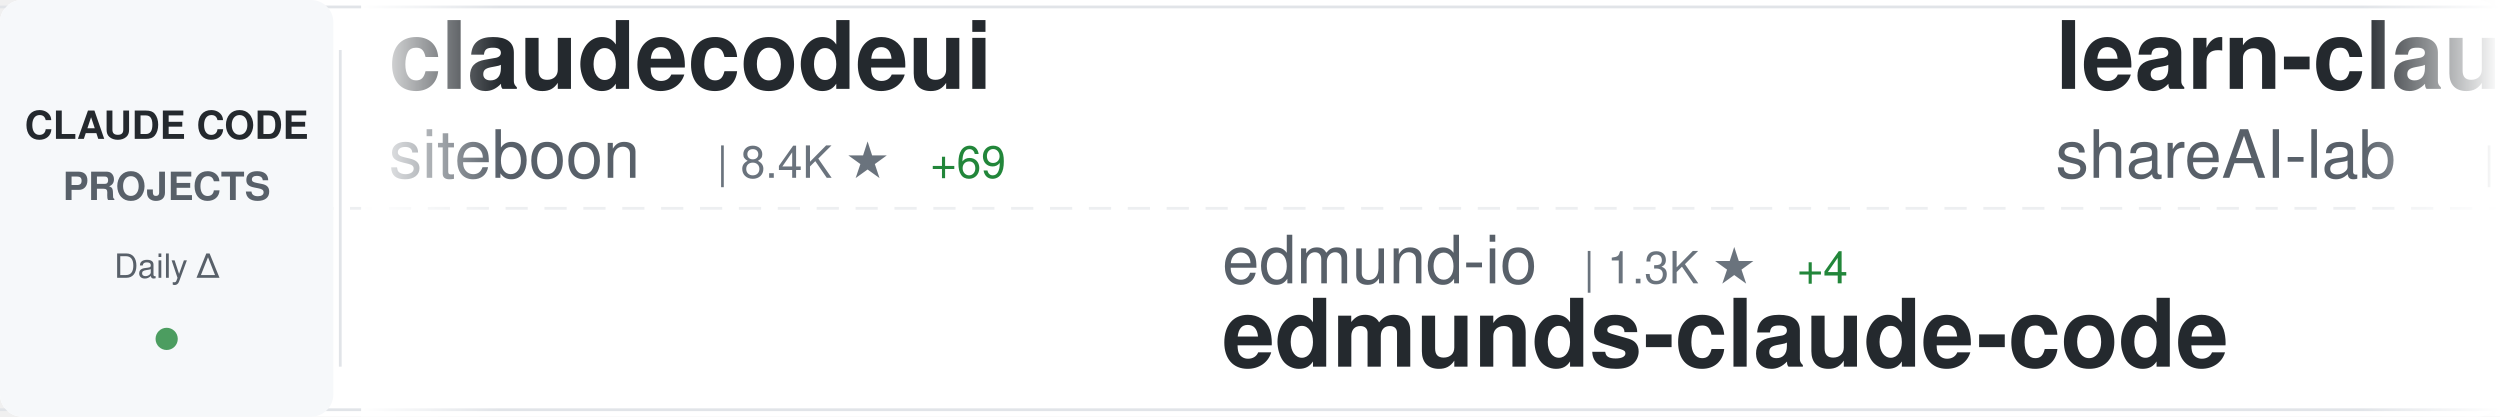
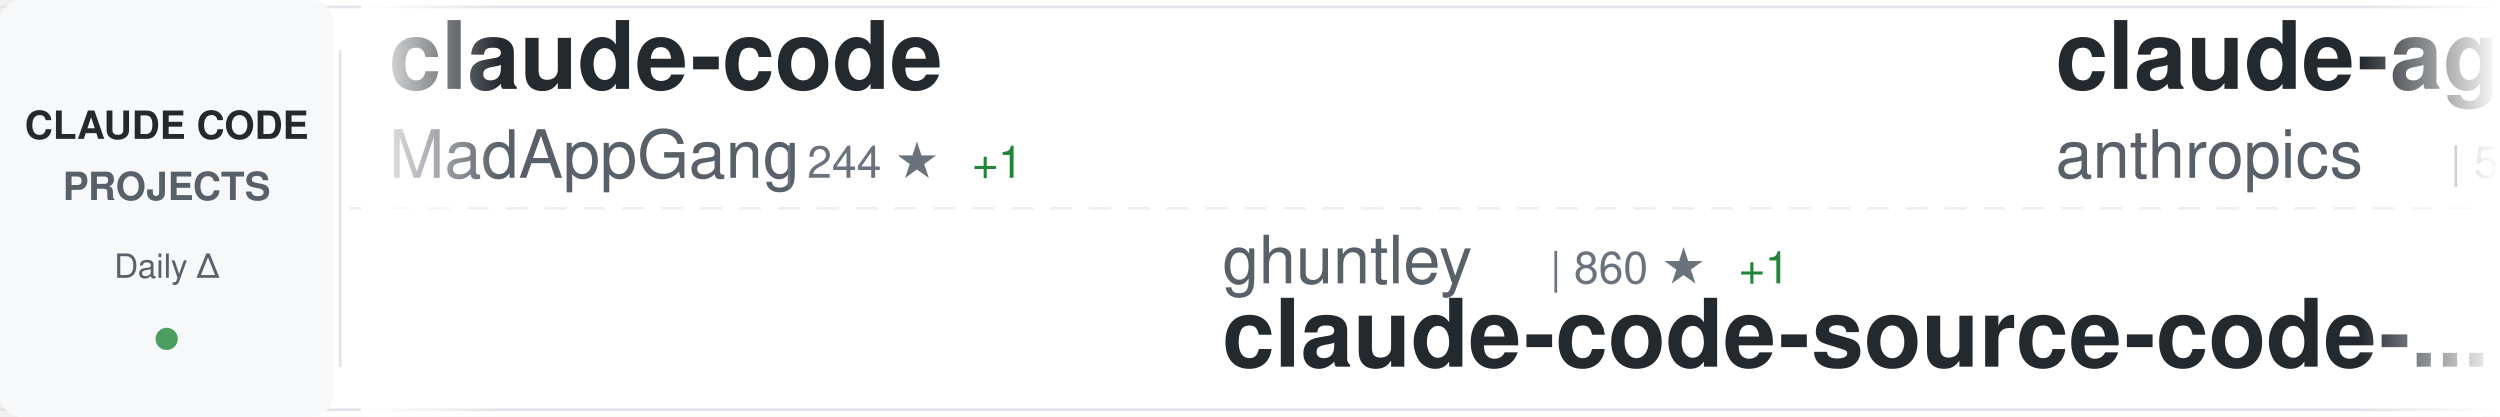
<svg xmlns="http://www.w3.org/2000/svg" width="900" height="150">
  <defs>
    <linearGradient id="awesomeLeftFade" x1="0%" y1="0%" x2="100%" y2="0%">
      <stop offset="0%" style="stop-color:#ffffff;stop-opacity:1" />
      <stop offset="100%" style="stop-color:#ffffff;stop-opacity:0" />
    </linearGradient>
    <linearGradient id="awesomeRightFade" x1="0%" y1="0%" x2="100%" y2="0%">
      <stop offset="0%" style="stop-color:#ffffff;stop-opacity:0" />
      <stop offset="100%" style="stop-color:#ffffff;stop-opacity:1" />
    </linearGradient>
  </defs>
  <rect width="900" height="150" fill="#ffffff" rx="8" />
  <rect x="0" y="2" width="900" height="1" fill="#e1e4e8" />
  <rect x="0" y="147" width="900" height="1" fill="#e1e4e8" />
  <line x1="0" y1="75" x2="900" y2="75" stroke="#e1e4e8" stroke-width="1" stroke-dasharray="8 6" opacity="0.6" />
  <rect x="0" y="0" width="120" height="150" fill="#f6f8fa" rx="8" />
  <text x="60" y="50" font-family="-apple-system, BlinkMacSystemFont, 'Segoe UI', Helvetica, Arial, sans-serif" font-size="14" font-weight="600" fill="#24292e" text-anchor="middle">CLAUDE CODE</text>
  <text x="60" y="72" font-family="-apple-system, BlinkMacSystemFont, 'Segoe UI', Helvetica, Arial, sans-serif" font-size="14" font-weight="600" fill="#586069" text-anchor="middle">PROJECTS</text>
  <text x="60" y="100" font-family="-apple-system, BlinkMacSystemFont, 'Segoe UI', Helvetica, Arial, sans-serif" font-size="12" font-weight="500" fill="#586069" text-anchor="middle">Daily Δ</text>
  <circle cx="60" cy="122" r="4" fill="#22863a" opacity="0.8" />
  <rect x="122" y="18" width="1" height="114" fill="#e1e4e8" />
  <clipPath id="awesomeTickerClip">
    <rect x="130" y="0" width="770" height="150" />
  </clipPath>
  <g clip-path="url(#awesomeTickerClip)">
    <g id="awesomeTickerItems">
      <animateTransform attributeName="transform" attributeType="XML" type="translate" from="0 0" to="-3000 0" dur="54s" repeatCount="indefinite" />
      <g transform="translate(0, 0)">
-         <text x="140" y="32" font-family="-apple-system, BlinkMacSystemFont, 'Segoe UI', Helvetica, Arial, sans-serif" font-size="34" font-weight="600" fill="#24292e">claudecodeui</text>
-         <text x="140" y="64" font-family="-apple-system, BlinkMacSystemFont, 'Segoe UI', Helvetica, Arial, sans-serif" font-size="24" font-weight="400" fill="#586069">siteboon</text>
-         <text x="258" y="64" font-family="-apple-system, BlinkMacSystemFont, 'Segoe UI', Helvetica, Arial, sans-serif" font-size="16" font-weight="500" fill="#6a737d">| 8.4K ★</text>
-         <text x="335" y="64" font-family="-apple-system, BlinkMacSystemFont, 'Segoe UI', Helvetica, Arial, sans-serif" font-size="16" font-weight="500" fill="#22863a"> +69</text>
+         <text x="140" y="32" font-family="-apple-system, BlinkMacSystemFont, 'Segoe UI', Helvetica, Arial, sans-serif" font-size="34" font-weight="600" fill="#24292e">claude-code</text>
+         <text x="140" y="64" font-family="-apple-system, BlinkMacSystemFont, 'Segoe UI', Helvetica, Arial, sans-serif" font-size="24" font-weight="400" fill="#586069">MadAppGang</text>
+         <text x="282" y="64" font-family="-apple-system, BlinkMacSystemFont, 'Segoe UI', Helvetica, Arial, sans-serif" font-size="16" font-weight="500" fill="#6a737d">| 244 ★</text>
+         <text x="350" y="64" font-family="-apple-system, BlinkMacSystemFont, 'Segoe UI', Helvetica, Arial, sans-serif" font-size="16" font-weight="500" fill="#22863a"> +1</text>
      </g>
      <g transform="translate(300, 0)">
-         <text x="140" y="102" font-family="-apple-system, BlinkMacSystemFont, 'Segoe UI', Helvetica, Arial, sans-serif" font-size="24" font-weight="400" fill="#586069">edmund-io</text>
-         <text x="270" y="102" font-family="-apple-system, BlinkMacSystemFont, 'Segoe UI', Helvetica, Arial, sans-serif" font-size="16" font-weight="500" fill="#6a737d">| 1.3K ★</text>
-         <text x="347" y="102" font-family="-apple-system, BlinkMacSystemFont, 'Segoe UI', Helvetica, Arial, sans-serif" font-size="16" font-weight="500" fill="#22863a"> +4</text>
-         <text x="140" y="132" font-family="-apple-system, BlinkMacSystemFont, 'Segoe UI', Helvetica, Arial, sans-serif" font-size="34" font-weight="600" fill="#24292e">edmunds-claude-code</text>
+         <text x="140" y="102" font-family="-apple-system, BlinkMacSystemFont, 'Segoe UI', Helvetica, Arial, sans-serif" font-size="24" font-weight="400" fill="#586069">ghuntley</text>
+         <text x="258" y="102" font-family="-apple-system, BlinkMacSystemFont, 'Segoe UI', Helvetica, Arial, sans-serif" font-size="16" font-weight="500" fill="#6a737d">| 860 ★</text>
+         <text x="326" y="102" font-family="-apple-system, BlinkMacSystemFont, 'Segoe UI', Helvetica, Arial, sans-serif" font-size="16" font-weight="500" fill="#22863a"> +1</text>
+         <text x="140" y="132" font-family="-apple-system, BlinkMacSystemFont, 'Segoe UI', Helvetica, Arial, sans-serif" font-size="34" font-weight="600" fill="#24292e">claude-code-source-code-...</text>
      </g>
      <g transform="translate(600, 0)">
-         <text x="140" y="32" font-family="-apple-system, BlinkMacSystemFont, 'Segoe UI', Helvetica, Arial, sans-serif" font-size="34" font-weight="600" fill="#24292e">learn-claude-code</text>
-         <text x="140" y="64" font-family="-apple-system, BlinkMacSystemFont, 'Segoe UI', Helvetica, Arial, sans-serif" font-size="24" font-weight="400" fill="#586069">shareAI-lab</text>
-         <text x="294" y="64" font-family="-apple-system, BlinkMacSystemFont, 'Segoe UI', Helvetica, Arial, sans-serif" font-size="16" font-weight="500" fill="#6a737d">| 26.0K ★</text>
-         <text x="380" y="64" font-family="-apple-system, BlinkMacSystemFont, 'Segoe UI', Helvetica, Arial, sans-serif" font-size="16" font-weight="500" fill="#22863a"> +516</text>
+         <text x="140" y="32" font-family="-apple-system, BlinkMacSystemFont, 'Segoe UI', Helvetica, Arial, sans-serif" font-size="34" font-weight="600" fill="#24292e">claude-agent-sdk-python</text>
+         <text x="140" y="64" font-family="-apple-system, BlinkMacSystemFont, 'Segoe UI', Helvetica, Arial, sans-serif" font-size="24" font-weight="400" fill="#586069">anthropics</text>
+         <text x="282" y="64" font-family="-apple-system, BlinkMacSystemFont, 'Segoe UI', Helvetica, Arial, sans-serif" font-size="16" font-weight="500" fill="#6a737d">| 5.4K ★</text>
+         <text x="359" y="64" font-family="-apple-system, BlinkMacSystemFont, 'Segoe UI', Helvetica, Arial, sans-serif" font-size="16" font-weight="500" fill="#22863a"> +32</text>
      </g>
      <g transform="translate(900, 0)">
-         <text x="140" y="102" font-family="-apple-system, BlinkMacSystemFont, 'Segoe UI', Helvetica, Arial, sans-serif" font-size="24" font-weight="400" fill="#586069">diet103</text>
-         <text x="246" y="102" font-family="-apple-system, BlinkMacSystemFont, 'Segoe UI', Helvetica, Arial, sans-serif" font-size="16" font-weight="500" fill="#6a737d">| 9.2K ★</text>
-         <text x="323" y="102" font-family="-apple-system, BlinkMacSystemFont, 'Segoe UI', Helvetica, Arial, sans-serif" font-size="16" font-weight="500" fill="#22863a"> +7</text>
-         <text x="140" y="132" font-family="-apple-system, BlinkMacSystemFont, 'Segoe UI', Helvetica, Arial, sans-serif" font-size="34" font-weight="600" fill="#24292e">claude-code-infrastructu...</text>
+         <text x="140" y="102" font-family="-apple-system, BlinkMacSystemFont, 'Segoe UI', Helvetica, Arial, sans-serif" font-size="24" font-weight="400" fill="#586069">carlvellotti</text>
+         <text x="306" y="102" font-family="-apple-system, BlinkMacSystemFont, 'Segoe UI', Helvetica, Arial, sans-serif" font-size="16" font-weight="500" fill="#6a737d">| 1.6K ★</text>
+         <text x="383" y="102" font-family="-apple-system, BlinkMacSystemFont, 'Segoe UI', Helvetica, Arial, sans-serif" font-size="16" font-weight="500" fill="#22863a"> +3</text>
+         <text x="140" y="132" font-family="-apple-system, BlinkMacSystemFont, 'Segoe UI', Helvetica, Arial, sans-serif" font-size="34" font-weight="600" fill="#24292e">claude-code-pm-course</text>
      </g>
      <g transform="translate(1200, 0)">
-         <text x="140" y="32" font-family="-apple-system, BlinkMacSystemFont, 'Segoe UI', Helvetica, Arial, sans-serif" font-size="34" font-weight="600" fill="#24292e">claude-code-mastering</text>
-         <text x="140" y="64" font-family="-apple-system, BlinkMacSystemFont, 'Segoe UI', Helvetica, Arial, sans-serif" font-size="24" font-weight="400" fill="#586069">revfactory</text>
-         <text x="282" y="64" font-family="-apple-system, BlinkMacSystemFont, 'Segoe UI', Helvetica, Arial, sans-serif" font-size="16" font-weight="500" fill="#6a737d">| 761 ★</text>
+         <text x="140" y="32" font-family="-apple-system, BlinkMacSystemFont, 'Segoe UI', Helvetica, Arial, sans-serif" font-size="34" font-weight="600" fill="#24292e">CLIProxyAPI</text>
+         <text x="140" y="64" font-family="-apple-system, BlinkMacSystemFont, 'Segoe UI', Helvetica, Arial, sans-serif" font-size="24" font-weight="400" fill="#586069">router-for-me</text>
+         <text x="318" y="64" font-family="-apple-system, BlinkMacSystemFont, 'Segoe UI', Helvetica, Arial, sans-serif" font-size="16" font-weight="500" fill="#6a737d">| 16.2K ★</text>
+         <text x="404" y="64" font-family="-apple-system, BlinkMacSystemFont, 'Segoe UI', Helvetica, Arial, sans-serif" font-size="16" font-weight="500" fill="#22863a"> +310</text>
+       </g>
+       <g transform="translate(1500, 0)">
+         <text x="140" y="102" font-family="-apple-system, BlinkMacSystemFont, 'Segoe UI', Helvetica, Arial, sans-serif" font-size="24" font-weight="400" fill="#586069">Cranot</text>
+         <text x="234" y="102" font-family="-apple-system, BlinkMacSystemFont, 'Segoe UI', Helvetica, Arial, sans-serif" font-size="16" font-weight="500" fill="#6a737d">| 2.5K ★</text>
+         <text x="311" y="102" font-family="-apple-system, BlinkMacSystemFont, 'Segoe UI', Helvetica, Arial, sans-serif" font-size="16" font-weight="500" fill="#22863a"> +6</text>
+         <text x="140" y="132" font-family="-apple-system, BlinkMacSystemFont, 'Segoe UI', Helvetica, Arial, sans-serif" font-size="34" font-weight="600" fill="#24292e">claude-code-guide</text>
+       </g>
+       <g transform="translate(1800, 0)">
+         <text x="140" y="32" font-family="-apple-system, BlinkMacSystemFont, 'Segoe UI', Helvetica, Arial, sans-serif" font-size="34" font-weight="600" fill="#24292e">oh-my-claudecode</text>
+         <text x="140" y="64" font-family="-apple-system, BlinkMacSystemFont, 'Segoe UI', Helvetica, Arial, sans-serif" font-size="24" font-weight="400" fill="#586069">Yeachan-Heo</text>
+         <text x="294" y="64" font-family="-apple-system, BlinkMacSystemFont, 'Segoe UI', Helvetica, Arial, sans-serif" font-size="16" font-weight="500" fill="#6a737d">| 9.6K ★</text>
+         <text x="371" y="64" font-family="-apple-system, BlinkMacSystemFont, 'Segoe UI', Helvetica, Arial, sans-serif" font-size="16" font-weight="500" fill="#22863a"> +139</text>
+       </g>
+       <g transform="translate(2100, 0)">
+         <text x="140" y="102" font-family="-apple-system, BlinkMacSystemFont, 'Segoe UI', Helvetica, Arial, sans-serif" font-size="24" font-weight="400" fill="#586069">revfactory</text>
+         <text x="282" y="102" font-family="-apple-system, BlinkMacSystemFont, 'Segoe UI', Helvetica, Arial, sans-serif" font-size="16" font-weight="500" fill="#6a737d">| 761 ★</text>
+         <text x="350" y="102" font-family="-apple-system, BlinkMacSystemFont, 'Segoe UI', Helvetica, Arial, sans-serif" font-size="16" font-weight="500" fill="#22863a"> +1</text>
+         <text x="140" y="132" font-family="-apple-system, BlinkMacSystemFont, 'Segoe UI', Helvetica, Arial, sans-serif" font-size="34" font-weight="600" fill="#24292e">claude-code-mastering</text>
+       </g>
+       <g transform="translate(2400, 0)">
+         <text x="140" y="32" font-family="-apple-system, BlinkMacSystemFont, 'Segoe UI', Helvetica, Arial, sans-serif" font-size="34" font-weight="600" fill="#24292e">Claude-Code</text>
+         <text x="140" y="64" font-family="-apple-system, BlinkMacSystemFont, 'Segoe UI', Helvetica, Arial, sans-serif" font-size="24" font-weight="400" fill="#586069">lyconear</text>
+         <text x="258" y="64" font-family="-apple-system, BlinkMacSystemFont, 'Segoe UI', Helvetica, Arial, sans-serif" font-size="16" font-weight="500" fill="#6a737d">| 4 ★</text>
+       </g>
+       <g transform="translate(2700, 0)">
+         <text x="140" y="102" font-family="-apple-system, BlinkMacSystemFont, 'Segoe UI', Helvetica, Arial, sans-serif" font-size="24" font-weight="400" fill="#586069">BloopAI</text>
+         <text x="246" y="102" font-family="-apple-system, BlinkMacSystemFont, 'Segoe UI', Helvetica, Arial, sans-serif" font-size="16" font-weight="500" fill="#6a737d">| 23.1K ★</text>
+         <text x="332" y="102" font-family="-apple-system, BlinkMacSystemFont, 'Segoe UI', Helvetica, Arial, sans-serif" font-size="16" font-weight="500" fill="#22863a"> +60</text>
+         <text x="140" y="132" font-family="-apple-system, BlinkMacSystemFont, 'Segoe UI', Helvetica, Arial, sans-serif" font-size="34" font-weight="600" fill="#24292e">vibe-kanban</text>
+       </g>
+       <g transform="translate(3000, 0)">
+         <text x="140" y="32" font-family="-apple-system, BlinkMacSystemFont, 'Segoe UI', Helvetica, Arial, sans-serif" font-size="34" font-weight="600" fill="#24292e">claude-code</text>
+         <text x="140" y="64" font-family="-apple-system, BlinkMacSystemFont, 'Segoe UI', Helvetica, Arial, sans-serif" font-size="24" font-weight="400" fill="#586069">MadAppGang</text>
+         <text x="282" y="64" font-family="-apple-system, BlinkMacSystemFont, 'Segoe UI', Helvetica, Arial, sans-serif" font-size="16" font-weight="500" fill="#6a737d">| 244 ★</text>
        <text x="350" y="64" font-family="-apple-system, BlinkMacSystemFont, 'Segoe UI', Helvetica, Arial, sans-serif" font-size="16" font-weight="500" fill="#22863a"> +1</text>
      </g>
-       <g transform="translate(1500, 0)">
-         <text x="140" y="102" font-family="-apple-system, BlinkMacSystemFont, 'Segoe UI', Helvetica, Arial, sans-serif" font-size="24" font-weight="400" fill="#586069">jarrodwatts</text>
-         <text x="294" y="102" font-family="-apple-system, BlinkMacSystemFont, 'Segoe UI', Helvetica, Arial, sans-serif" font-size="16" font-weight="500" fill="#6a737d">| 979 ★</text>
-         <text x="362" y="102" font-family="-apple-system, BlinkMacSystemFont, 'Segoe UI', Helvetica, Arial, sans-serif" font-size="16" font-weight="500" fill="#22863a"> +1</text>
-         <text x="140" y="132" font-family="-apple-system, BlinkMacSystemFont, 'Segoe UI', Helvetica, Arial, sans-serif" font-size="34" font-weight="600" fill="#24292e">claude-code-config</text>
+       <g transform="translate(3300, 0)">
+         <text x="140" y="102" font-family="-apple-system, BlinkMacSystemFont, 'Segoe UI', Helvetica, Arial, sans-serif" font-size="24" font-weight="400" fill="#586069">ghuntley</text>
+         <text x="258" y="102" font-family="-apple-system, BlinkMacSystemFont, 'Segoe UI', Helvetica, Arial, sans-serif" font-size="16" font-weight="500" fill="#6a737d">| 860 ★</text>
+         <text x="326" y="102" font-family="-apple-system, BlinkMacSystemFont, 'Segoe UI', Helvetica, Arial, sans-serif" font-size="16" font-weight="500" fill="#22863a"> +1</text>
+         <text x="140" y="132" font-family="-apple-system, BlinkMacSystemFont, 'Segoe UI', Helvetica, Arial, sans-serif" font-size="34" font-weight="600" fill="#24292e">claude-code-source-code-...</text>
      </g>
-       <g transform="translate(1800, 0)">
-         <text x="140" y="32" font-family="-apple-system, BlinkMacSystemFont, 'Segoe UI', Helvetica, Arial, sans-serif" font-size="34" font-weight="600" fill="#24292e">awesome-claude-skills</text>
-         <text x="140" y="64" font-family="-apple-system, BlinkMacSystemFont, 'Segoe UI', Helvetica, Arial, sans-serif" font-size="24" font-weight="400" fill="#586069">ComposioHQ</text>
-         <text x="282" y="64" font-family="-apple-system, BlinkMacSystemFont, 'Segoe UI', Helvetica, Arial, sans-serif" font-size="16" font-weight="500" fill="#6a737d">| 43.7K ★</text>
-         <text x="368" y="64" font-family="-apple-system, BlinkMacSystemFont, 'Segoe UI', Helvetica, Arial, sans-serif" font-size="16" font-weight="500" fill="#22863a"> +340</text>
-       </g>
-       <g transform="translate(2100, 0)">
-         <text x="140" y="102" font-family="-apple-system, BlinkMacSystemFont, 'Segoe UI', Helvetica, Arial, sans-serif" font-size="24" font-weight="400" fill="#586069">winfunc</text>
-         <text x="246" y="102" font-family="-apple-system, BlinkMacSystemFont, 'Segoe UI', Helvetica, Arial, sans-serif" font-size="16" font-weight="500" fill="#6a737d">| 20.9K ★</text>
-         <text x="332" y="102" font-family="-apple-system, BlinkMacSystemFont, 'Segoe UI', Helvetica, Arial, sans-serif" font-size="16" font-weight="500" fill="#22863a"> +22</text>
-         <text x="140" y="132" font-family="-apple-system, BlinkMacSystemFont, 'Segoe UI', Helvetica, Arial, sans-serif" font-size="34" font-weight="600" fill="#24292e">opcode</text>
-       </g>
-       <g transform="translate(2400, 0)">
-         <text x="140" y="32" font-family="-apple-system, BlinkMacSystemFont, 'Segoe UI', Helvetica, Arial, sans-serif" font-size="34" font-weight="600" fill="#24292e">claude-code-action</text>
+       <g transform="translate(3600, 0)">
+         <text x="140" y="32" font-family="-apple-system, BlinkMacSystemFont, 'Segoe UI', Helvetica, Arial, sans-serif" font-size="34" font-weight="600" fill="#24292e">claude-agent-sdk-python</text>
        <text x="140" y="64" font-family="-apple-system, BlinkMacSystemFont, 'Segoe UI', Helvetica, Arial, sans-serif" font-size="24" font-weight="400" fill="#586069">anthropics</text>
-         <text x="282" y="64" font-family="-apple-system, BlinkMacSystemFont, 'Segoe UI', Helvetica, Arial, sans-serif" font-size="16" font-weight="500" fill="#6a737d">| 6.2K ★</text>
+         <text x="282" y="64" font-family="-apple-system, BlinkMacSystemFont, 'Segoe UI', Helvetica, Arial, sans-serif" font-size="16" font-weight="500" fill="#6a737d">| 5.4K ★</text>
        <text x="359" y="64" font-family="-apple-system, BlinkMacSystemFont, 'Segoe UI', Helvetica, Arial, sans-serif" font-size="16" font-weight="500" fill="#22863a"> +32</text>
      </g>
-       <g transform="translate(2700, 0)">
-         <text x="140" y="102" font-family="-apple-system, BlinkMacSystemFont, 'Segoe UI', Helvetica, Arial, sans-serif" font-size="24" font-weight="400" fill="#586069">opactorai</text>
-         <text x="270" y="102" font-family="-apple-system, BlinkMacSystemFont, 'Segoe UI', Helvetica, Arial, sans-serif" font-size="16" font-weight="500" fill="#6a737d">| 3.8K ★</text>
-         <text x="347" y="102" font-family="-apple-system, BlinkMacSystemFont, 'Segoe UI', Helvetica, Arial, sans-serif" font-size="16" font-weight="500" fill="#22863a"> +4</text>
-         <text x="140" y="132" font-family="-apple-system, BlinkMacSystemFont, 'Segoe UI', Helvetica, Arial, sans-serif" font-size="34" font-weight="600" fill="#24292e">Claudable</text>
-       </g>
-       <g transform="translate(3000, 0)">
-         <text x="140" y="32" font-family="-apple-system, BlinkMacSystemFont, 'Segoe UI', Helvetica, Arial, sans-serif" font-size="34" font-weight="600" fill="#24292e">claudecodeui</text>
-         <text x="140" y="64" font-family="-apple-system, BlinkMacSystemFont, 'Segoe UI', Helvetica, Arial, sans-serif" font-size="24" font-weight="400" fill="#586069">siteboon</text>
-         <text x="258" y="64" font-family="-apple-system, BlinkMacSystemFont, 'Segoe UI', Helvetica, Arial, sans-serif" font-size="16" font-weight="500" fill="#6a737d">| 8.4K ★</text>
-         <text x="335" y="64" font-family="-apple-system, BlinkMacSystemFont, 'Segoe UI', Helvetica, Arial, sans-serif" font-size="16" font-weight="500" fill="#22863a"> +69</text>
-       </g>
-       <g transform="translate(3300, 0)">
-         <text x="140" y="102" font-family="-apple-system, BlinkMacSystemFont, 'Segoe UI', Helvetica, Arial, sans-serif" font-size="24" font-weight="400" fill="#586069">edmund-io</text>
-         <text x="270" y="102" font-family="-apple-system, BlinkMacSystemFont, 'Segoe UI', Helvetica, Arial, sans-serif" font-size="16" font-weight="500" fill="#6a737d">| 1.3K ★</text>
-         <text x="347" y="102" font-family="-apple-system, BlinkMacSystemFont, 'Segoe UI', Helvetica, Arial, sans-serif" font-size="16" font-weight="500" fill="#22863a"> +4</text>
-         <text x="140" y="132" font-family="-apple-system, BlinkMacSystemFont, 'Segoe UI', Helvetica, Arial, sans-serif" font-size="34" font-weight="600" fill="#24292e">edmunds-claude-code</text>
-       </g>
-       <g transform="translate(3600, 0)">
-         <text x="140" y="32" font-family="-apple-system, BlinkMacSystemFont, 'Segoe UI', Helvetica, Arial, sans-serif" font-size="34" font-weight="600" fill="#24292e">learn-claude-code</text>
-         <text x="140" y="64" font-family="-apple-system, BlinkMacSystemFont, 'Segoe UI', Helvetica, Arial, sans-serif" font-size="24" font-weight="400" fill="#586069">shareAI-lab</text>
-         <text x="294" y="64" font-family="-apple-system, BlinkMacSystemFont, 'Segoe UI', Helvetica, Arial, sans-serif" font-size="16" font-weight="500" fill="#6a737d">| 26.0K ★</text>
-         <text x="380" y="64" font-family="-apple-system, BlinkMacSystemFont, 'Segoe UI', Helvetica, Arial, sans-serif" font-size="16" font-weight="500" fill="#22863a"> +516</text>
-       </g>
      <g transform="translate(3900, 0)">
-         <text x="140" y="102" font-family="-apple-system, BlinkMacSystemFont, 'Segoe UI', Helvetica, Arial, sans-serif" font-size="24" font-weight="400" fill="#586069">diet103</text>
-         <text x="246" y="102" font-family="-apple-system, BlinkMacSystemFont, 'Segoe UI', Helvetica, Arial, sans-serif" font-size="16" font-weight="500" fill="#6a737d">| 9.2K ★</text>
-         <text x="323" y="102" font-family="-apple-system, BlinkMacSystemFont, 'Segoe UI', Helvetica, Arial, sans-serif" font-size="16" font-weight="500" fill="#22863a"> +7</text>
-         <text x="140" y="132" font-family="-apple-system, BlinkMacSystemFont, 'Segoe UI', Helvetica, Arial, sans-serif" font-size="34" font-weight="600" fill="#24292e">claude-code-infrastructu...</text>
+         <text x="140" y="102" font-family="-apple-system, BlinkMacSystemFont, 'Segoe UI', Helvetica, Arial, sans-serif" font-size="24" font-weight="400" fill="#586069">carlvellotti</text>
+         <text x="306" y="102" font-family="-apple-system, BlinkMacSystemFont, 'Segoe UI', Helvetica, Arial, sans-serif" font-size="16" font-weight="500" fill="#6a737d">| 1.6K ★</text>
+         <text x="383" y="102" font-family="-apple-system, BlinkMacSystemFont, 'Segoe UI', Helvetica, Arial, sans-serif" font-size="16" font-weight="500" fill="#22863a"> +3</text>
+         <text x="140" y="132" font-family="-apple-system, BlinkMacSystemFont, 'Segoe UI', Helvetica, Arial, sans-serif" font-size="34" font-weight="600" fill="#24292e">claude-code-pm-course</text>
      </g>
    </g>
  </g>
  <rect x="130" y="0" width="50" height="150" fill="url(#awesomeLeftFade)" />
  <rect x="850" y="0" width="50" height="150" fill="url(#awesomeRightFade)" />
</svg>
